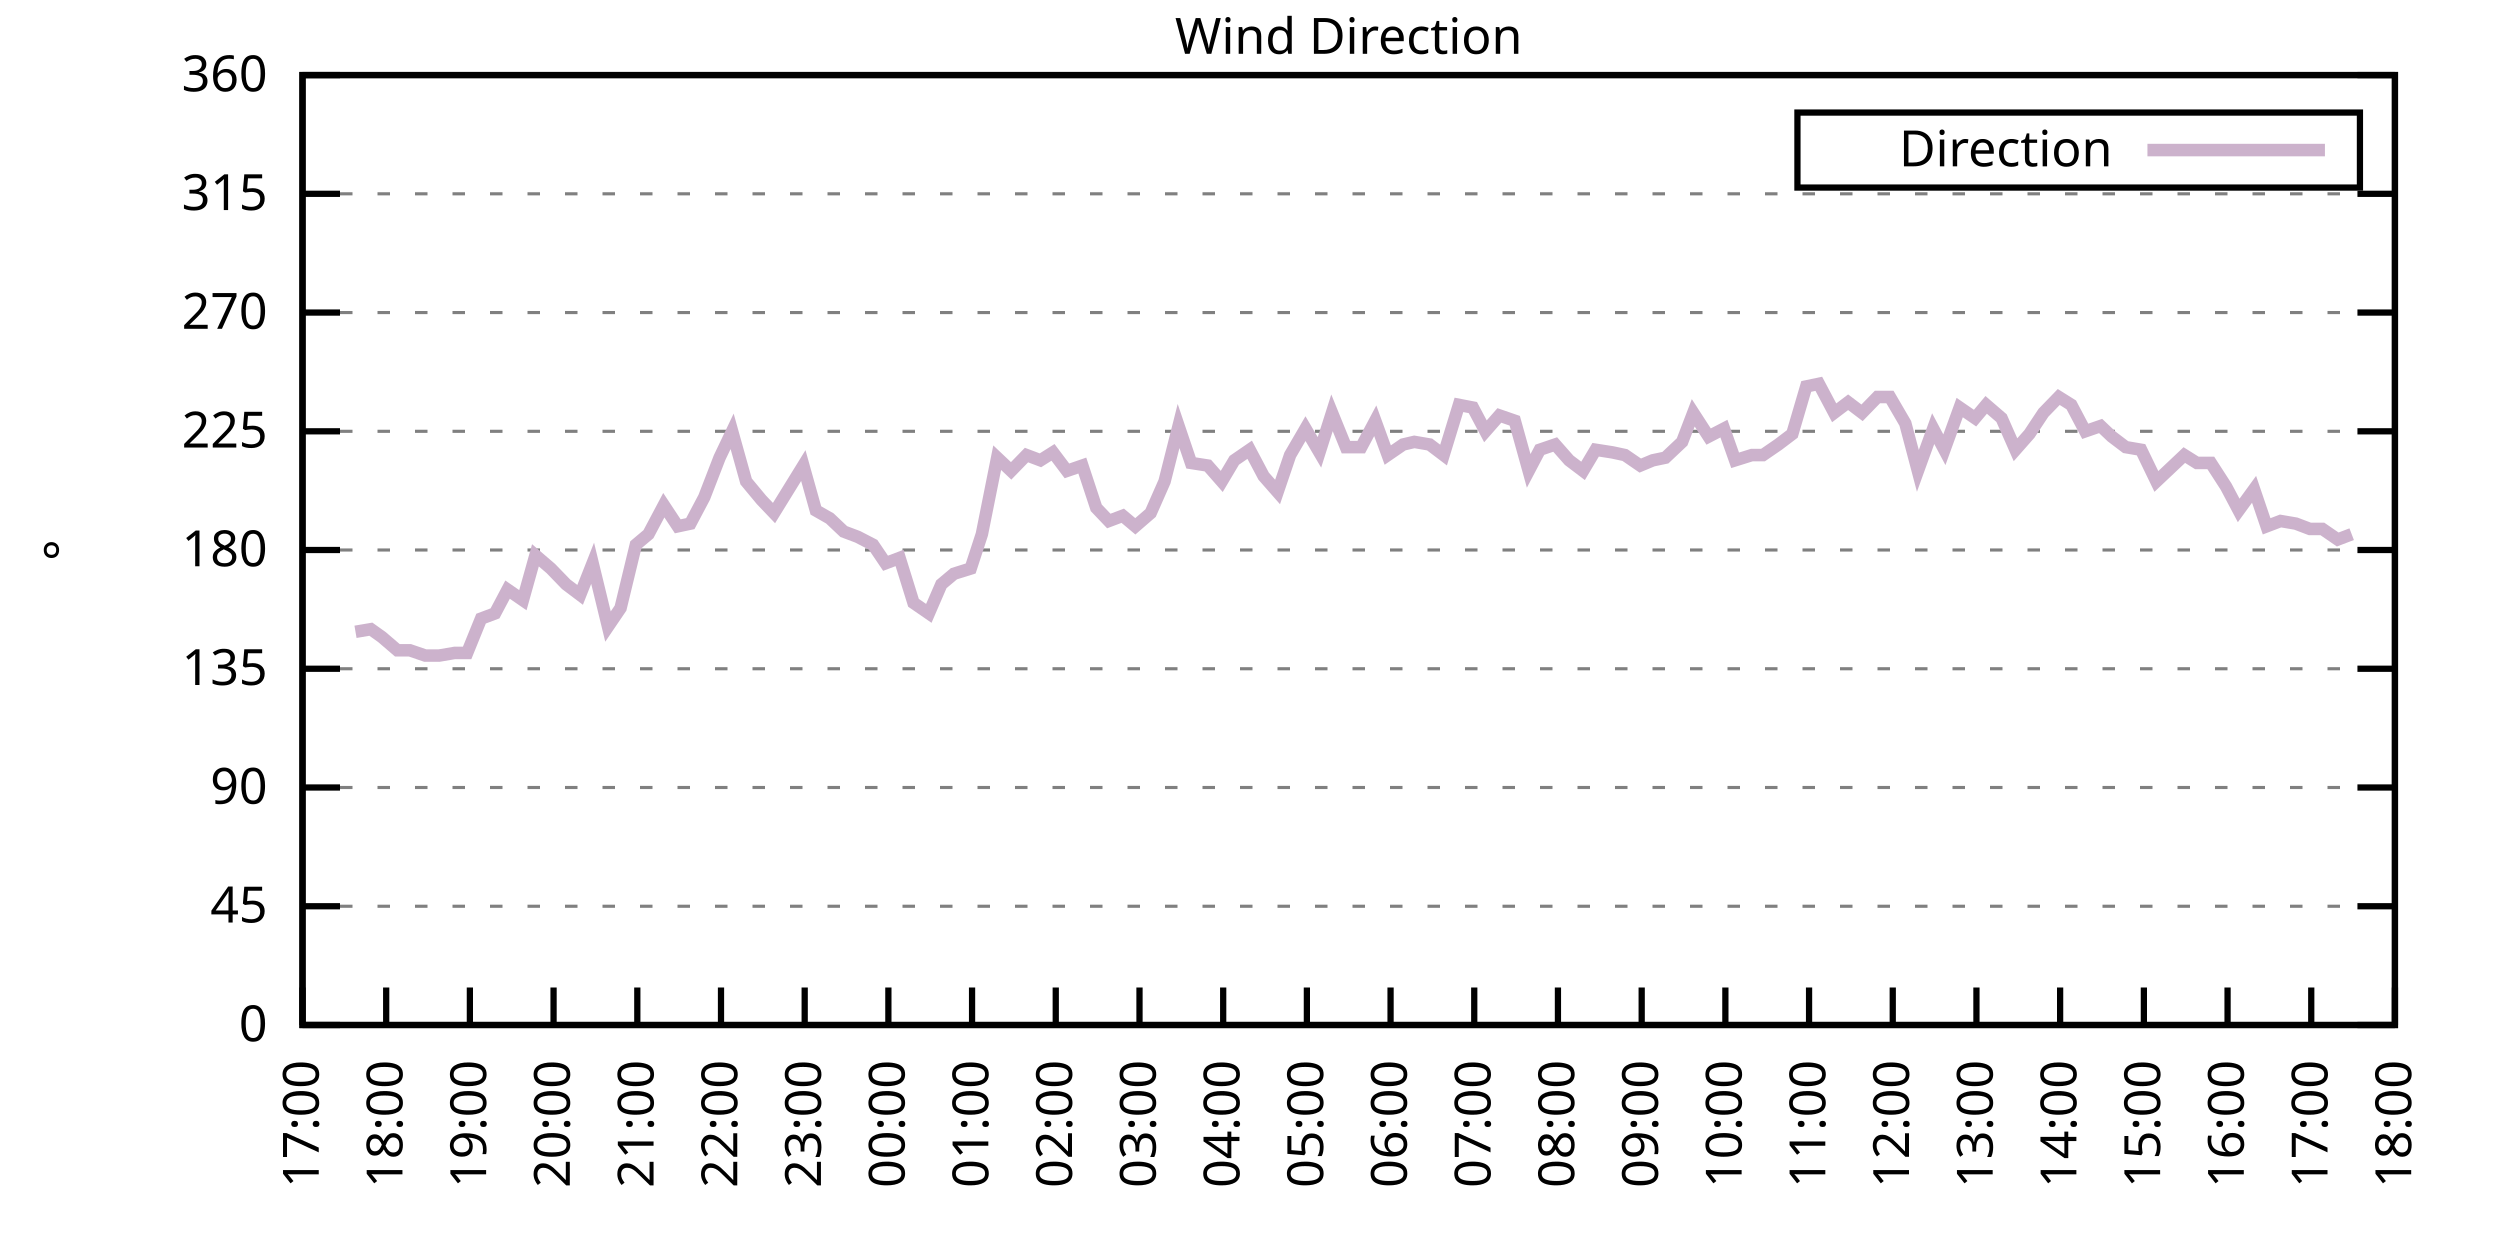
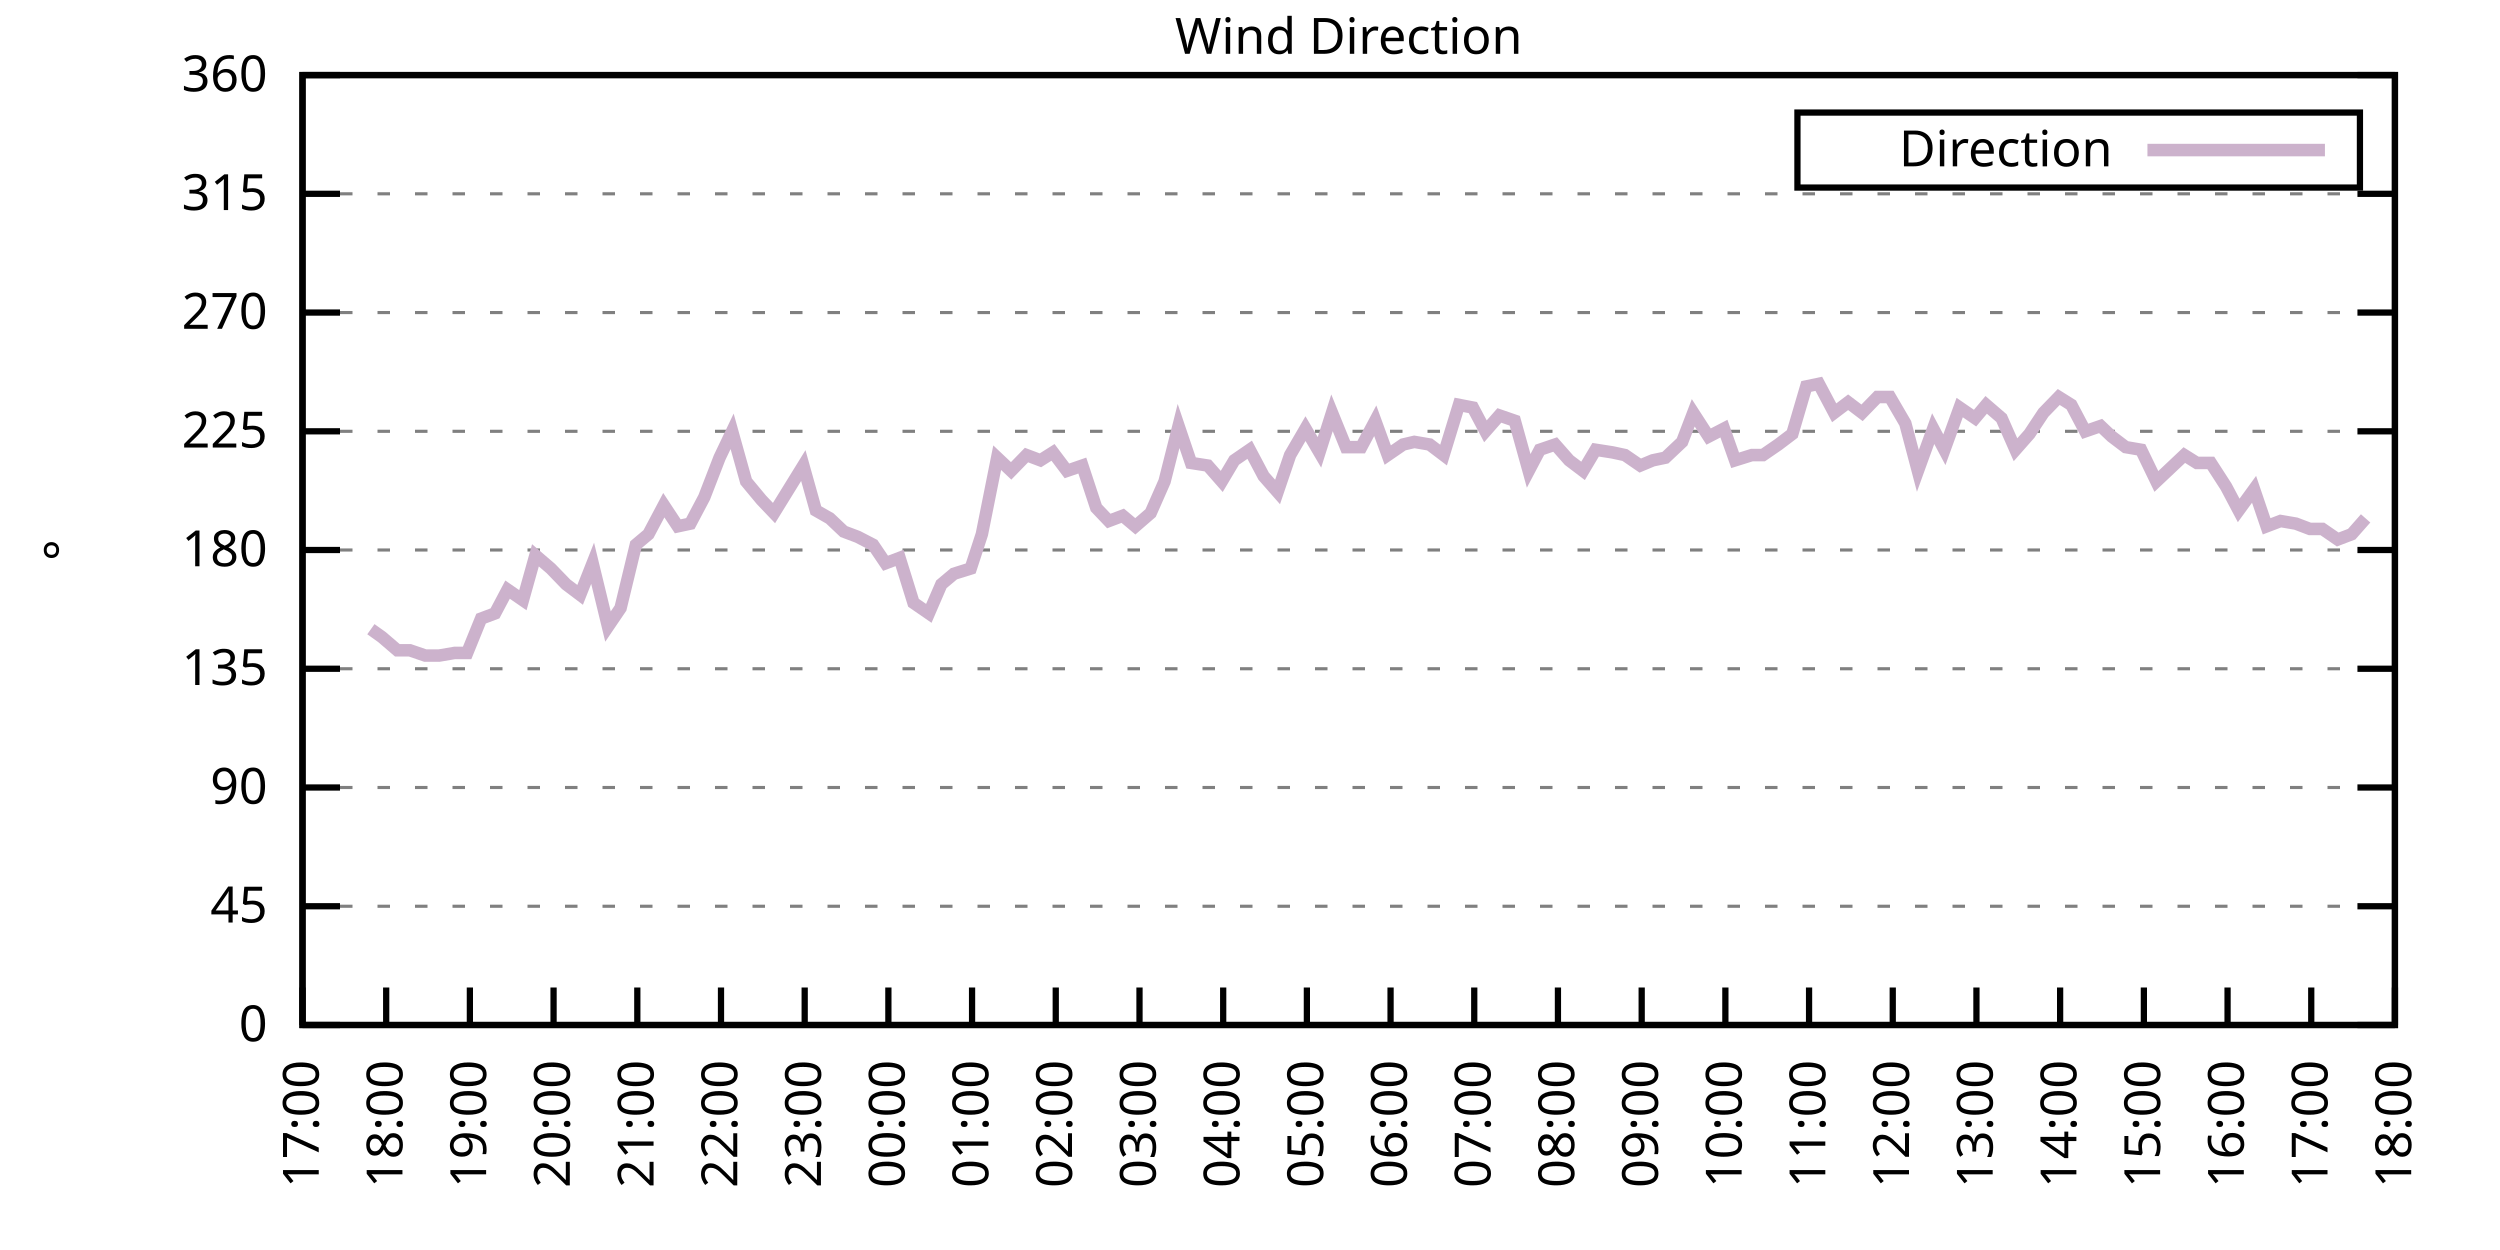
<svg xmlns="http://www.w3.org/2000/svg" xmlns:xlink="http://www.w3.org/1999/xlink" width="400" height="200" viewBox="0 0 400 200">
  <g id="gnuplot_canvas">
    <rect x="0" y="0" width="400" height="200" fill="none" />
    <defs>
      <circle id="gpDot" r="0.5" stroke-width="0.5" stroke="currentColor" />
      <path id="gpPt0" stroke-width="0.333" stroke="currentColor" d="M-1,0 h2 M0,-1 v2" />
      <path id="gpPt1" stroke-width="0.333" stroke="currentColor" d="M-1,-1 L1,1 M1,-1 L-1,1" />
      <path id="gpPt2" stroke-width="0.333" stroke="currentColor" d="M-1,0 L1,0 M0,-1 L0,1 M-1,-1 L1,1 M-1,1 L1,-1" />
      <rect id="gpPt3" stroke-width="0.333" stroke="currentColor" x="-1" y="-1" width="2" height="2" />
      <rect id="gpPt4" stroke-width="0.333" stroke="currentColor" fill="currentColor" x="-1" y="-1" width="2" height="2" />
      <circle id="gpPt5" stroke-width="0.333" stroke="currentColor" cx="0" cy="0" r="1" />
      <use xlink:href="#gpPt5" id="gpPt6" fill="currentColor" stroke="none" />
      <path id="gpPt7" stroke-width="0.333" stroke="currentColor" d="M0,-1.33 L-1.33,0.67 L1.33,0.67 z" />
      <use xlink:href="#gpPt7" id="gpPt8" fill="currentColor" stroke="none" />
      <use xlink:href="#gpPt7" id="gpPt9" stroke="currentColor" transform="rotate(180)" />
      <use xlink:href="#gpPt9" id="gpPt10" fill="currentColor" stroke="none" />
      <use xlink:href="#gpPt3" id="gpPt11" stroke="currentColor" transform="rotate(45)" />
      <use xlink:href="#gpPt11" id="gpPt12" fill="currentColor" stroke="none" />
      <path id="gpPt13" stroke-width="0.333" stroke="currentColor" d="M0,1.330 L1.265,0.411 L0.782,-1.067 L-0.782,-1.076 L-1.265,0.411 z" />
      <use xlink:href="#gpPt13" id="gpPt14" fill="currentColor" stroke="none" />
      <filter id="textbox" filterUnits="objectBoundingBox" x="0" y="0" height="1" width="1">
        <feFlood flood-color="white" flood-opacity="1" result="bgnd" />
        <feComposite in="SourceGraphic" in2="bgnd" operator="atop" />
      </filter>
      <filter id="greybox" filterUnits="objectBoundingBox" x="0" y="0" height="1" width="1">
        <feFlood flood-color="lightgrey" flood-opacity="1" result="grey" />
        <feComposite in="SourceGraphic" in2="grey" operator="atop" />
      </filter>
    </defs>
    <g fill="none" color="white" stroke="currentColor" stroke-width="1.00" stroke-linecap="butt" stroke-linejoin="miter">
</g>
    <g fill="none" color="black" stroke="currentColor" stroke-width="1.00" stroke-linecap="butt" stroke-linejoin="miter">
      <g stroke="none" shape-rendering="crispEdges">
        <polygon fill="rgb(255, 255, 255)" points="48.40,164.00 383.18,164.00 383.18,12.02 48.40,12.02 " />
      </g>
    </g>
    <g fill="none" color="black" stroke="currentColor" stroke-width="1.00" stroke-linecap="butt" stroke-linejoin="miter">
</g>
    <g fill="none" color="black" stroke="black" stroke-width="0.50" stroke-linecap="butt" stroke-linejoin="miter">
</g>
    <g fill="none" color="gray" stroke="currentColor" stroke-width="0.50" stroke-linecap="butt" stroke-linejoin="miter">
      <path stroke="gray" stroke-dasharray="2,4" class="gridline" d="M48.40,164.00 L383.19,164.00  " />
    </g>
    <g fill="none" color="gray" stroke="gray" stroke-width="1.00" stroke-linecap="butt" stroke-linejoin="miter">
</g>
    <g fill="none" color="black" stroke="currentColor" stroke-width="1.00" stroke-linecap="butt" stroke-linejoin="miter">
      <path stroke="black" d="M48.40,164.00 L54.40,164.00 M383.19,164.00 L377.19,164.00  " />
      <g transform="translate(42.80,166.60)" stroke="none" fill="black" font-family="Sans" font-size="8.00" text-anchor="end">
        <text>
          <tspan font-family="Sans"> 0</tspan>
        </text>
      </g>
    </g>
    <g fill="none" color="black" stroke="currentColor" stroke-width="1.00" stroke-linecap="butt" stroke-linejoin="miter">
</g>
    <g fill="none" color="black" stroke="black" stroke-width="0.50" stroke-linecap="butt" stroke-linejoin="miter">
</g>
    <g fill="none" color="gray" stroke="currentColor" stroke-width="0.50" stroke-linecap="butt" stroke-linejoin="miter">
      <path stroke="gray" stroke-dasharray="2,4" class="gridline" d="M48.40,145.00 L383.19,145.00  " />
    </g>
    <g fill="none" color="gray" stroke="gray" stroke-width="1.00" stroke-linecap="butt" stroke-linejoin="miter">
</g>
    <g fill="none" color="black" stroke="currentColor" stroke-width="1.00" stroke-linecap="butt" stroke-linejoin="miter">
      <path stroke="black" d="M48.40,145.00 L54.40,145.00 M383.19,145.00 L377.19,145.00  " />
      <g transform="translate(42.80,147.60)" stroke="none" fill="black" font-family="Sans" font-size="8.00" text-anchor="end">
        <text>
          <tspan font-family="Sans"> 45</tspan>
        </text>
      </g>
    </g>
    <g fill="none" color="black" stroke="currentColor" stroke-width="1.00" stroke-linecap="butt" stroke-linejoin="miter">
</g>
    <g fill="none" color="black" stroke="black" stroke-width="0.50" stroke-linecap="butt" stroke-linejoin="miter">
</g>
    <g fill="none" color="gray" stroke="currentColor" stroke-width="0.50" stroke-linecap="butt" stroke-linejoin="miter">
      <path stroke="gray" stroke-dasharray="2,4" class="gridline" d="M48.40,126.00 L383.19,126.00  " />
    </g>
    <g fill="none" color="gray" stroke="gray" stroke-width="1.00" stroke-linecap="butt" stroke-linejoin="miter">
</g>
    <g fill="none" color="black" stroke="currentColor" stroke-width="1.00" stroke-linecap="butt" stroke-linejoin="miter">
      <path stroke="black" d="M48.40,126.00 L54.40,126.00 M383.19,126.00 L377.19,126.00  " />
      <g transform="translate(42.80,128.60)" stroke="none" fill="black" font-family="Sans" font-size="8.00" text-anchor="end">
        <text>
          <tspan font-family="Sans"> 90</tspan>
        </text>
      </g>
    </g>
    <g fill="none" color="black" stroke="currentColor" stroke-width="1.00" stroke-linecap="butt" stroke-linejoin="miter">
</g>
    <g fill="none" color="black" stroke="black" stroke-width="0.50" stroke-linecap="butt" stroke-linejoin="miter">
</g>
    <g fill="none" color="gray" stroke="currentColor" stroke-width="0.50" stroke-linecap="butt" stroke-linejoin="miter">
      <path stroke="gray" stroke-dasharray="2,4" class="gridline" d="M48.40,107.00 L383.19,107.00  " />
    </g>
    <g fill="none" color="gray" stroke="gray" stroke-width="1.00" stroke-linecap="butt" stroke-linejoin="miter">
</g>
    <g fill="none" color="black" stroke="currentColor" stroke-width="1.00" stroke-linecap="butt" stroke-linejoin="miter">
      <path stroke="black" d="M48.40,107.00 L54.40,107.00 M383.19,107.00 L377.19,107.00  " />
      <g transform="translate(42.80,109.60)" stroke="none" fill="black" font-family="Sans" font-size="8.00" text-anchor="end">
        <text>
          <tspan font-family="Sans"> 135</tspan>
        </text>
      </g>
    </g>
    <g fill="none" color="black" stroke="currentColor" stroke-width="1.00" stroke-linecap="butt" stroke-linejoin="miter">
</g>
    <g fill="none" color="black" stroke="black" stroke-width="0.50" stroke-linecap="butt" stroke-linejoin="miter">
</g>
    <g fill="none" color="gray" stroke="currentColor" stroke-width="0.50" stroke-linecap="butt" stroke-linejoin="miter">
      <path stroke="gray" stroke-dasharray="2,4" class="gridline" d="M48.40,88.00 L383.19,88.00  " />
    </g>
    <g fill="none" color="gray" stroke="gray" stroke-width="1.00" stroke-linecap="butt" stroke-linejoin="miter">
</g>
    <g fill="none" color="black" stroke="currentColor" stroke-width="1.00" stroke-linecap="butt" stroke-linejoin="miter">
      <path stroke="black" d="M48.40,88.00 L54.40,88.00 M383.19,88.00 L377.19,88.00  " />
      <g transform="translate(42.80,90.60)" stroke="none" fill="black" font-family="Sans" font-size="8.00" text-anchor="end">
        <text>
          <tspan font-family="Sans"> 180</tspan>
        </text>
      </g>
    </g>
    <g fill="none" color="black" stroke="currentColor" stroke-width="1.00" stroke-linecap="butt" stroke-linejoin="miter">
</g>
    <g fill="none" color="black" stroke="black" stroke-width="0.50" stroke-linecap="butt" stroke-linejoin="miter">
</g>
    <g fill="none" color="gray" stroke="currentColor" stroke-width="0.50" stroke-linecap="butt" stroke-linejoin="miter">
      <path stroke="gray" stroke-dasharray="2,4" class="gridline" d="M48.40,69.01 L383.19,69.01  " />
    </g>
    <g fill="none" color="gray" stroke="gray" stroke-width="1.00" stroke-linecap="butt" stroke-linejoin="miter">
</g>
    <g fill="none" color="black" stroke="currentColor" stroke-width="1.00" stroke-linecap="butt" stroke-linejoin="miter">
      <path stroke="black" d="M48.40,69.01 L54.40,69.01 M383.19,69.01 L377.19,69.01  " />
      <g transform="translate(42.80,71.61)" stroke="none" fill="black" font-family="Sans" font-size="8.00" text-anchor="end">
        <text>
          <tspan font-family="Sans"> 225</tspan>
        </text>
      </g>
    </g>
    <g fill="none" color="black" stroke="currentColor" stroke-width="1.00" stroke-linecap="butt" stroke-linejoin="miter">
</g>
    <g fill="none" color="black" stroke="black" stroke-width="0.50" stroke-linecap="butt" stroke-linejoin="miter">
</g>
    <g fill="none" color="gray" stroke="currentColor" stroke-width="0.50" stroke-linecap="butt" stroke-linejoin="miter">
      <path stroke="gray" stroke-dasharray="2,4" class="gridline" d="M48.40,50.01 L383.19,50.01  " />
    </g>
    <g fill="none" color="gray" stroke="gray" stroke-width="1.00" stroke-linecap="butt" stroke-linejoin="miter">
</g>
    <g fill="none" color="black" stroke="currentColor" stroke-width="1.00" stroke-linecap="butt" stroke-linejoin="miter">
      <path stroke="black" d="M48.40,50.01 L54.40,50.01 M383.19,50.01 L377.19,50.01  " />
      <g transform="translate(42.80,52.61)" stroke="none" fill="black" font-family="Sans" font-size="8.00" text-anchor="end">
        <text>
          <tspan font-family="Sans"> 270</tspan>
        </text>
      </g>
    </g>
    <g fill="none" color="black" stroke="currentColor" stroke-width="1.00" stroke-linecap="butt" stroke-linejoin="miter">
</g>
    <g fill="none" color="black" stroke="black" stroke-width="0.50" stroke-linecap="butt" stroke-linejoin="miter">
</g>
    <g fill="none" color="gray" stroke="currentColor" stroke-width="0.50" stroke-linecap="butt" stroke-linejoin="miter">
      <path stroke="gray" stroke-dasharray="2,4" class="gridline" d="M48.40,31.01 L383.19,31.01  " />
    </g>
    <g fill="none" color="gray" stroke="gray" stroke-width="1.00" stroke-linecap="butt" stroke-linejoin="miter">
</g>
    <g fill="none" color="black" stroke="currentColor" stroke-width="1.00" stroke-linecap="butt" stroke-linejoin="miter">
      <path stroke="black" d="M48.40,31.01 L54.40,31.01 M383.19,31.01 L377.19,31.01  " />
      <g transform="translate(42.80,33.61)" stroke="none" fill="black" font-family="Sans" font-size="8.00" text-anchor="end">
        <text>
          <tspan font-family="Sans"> 315</tspan>
        </text>
      </g>
    </g>
    <g fill="none" color="black" stroke="currentColor" stroke-width="1.00" stroke-linecap="butt" stroke-linejoin="miter">
</g>
    <g fill="none" color="black" stroke="black" stroke-width="0.50" stroke-linecap="butt" stroke-linejoin="miter">
</g>
    <g fill="none" color="gray" stroke="currentColor" stroke-width="0.50" stroke-linecap="butt" stroke-linejoin="miter">
      <path stroke="gray" stroke-dasharray="2,4" class="gridline" d="M48.40,12.01 L383.19,12.01  " />
    </g>
    <g fill="none" color="gray" stroke="gray" stroke-width="1.00" stroke-linecap="butt" stroke-linejoin="miter">
</g>
    <g fill="none" color="black" stroke="currentColor" stroke-width="1.00" stroke-linecap="butt" stroke-linejoin="miter">
      <path stroke="black" d="M48.40,12.01 L54.40,12.01 M383.19,12.01 L377.19,12.01  " />
      <g transform="translate(42.80,14.61)" stroke="none" fill="black" font-family="Sans" font-size="8.00" text-anchor="end">
        <text>
          <tspan font-family="Sans"> 360</tspan>
        </text>
      </g>
    </g>
    <g fill="none" color="black" stroke="currentColor" stroke-width="1.00" stroke-linecap="butt" stroke-linejoin="miter">
      <path stroke="black" d="M48.40,164.00 L48.40,158.00  " />
      <g transform="translate(51.00,169.60) rotate(270.00)" stroke="none" fill="black" font-family="Sans" font-size="8.00" text-anchor="end">
        <text>
          <tspan font-family="Sans">17:00</tspan>
        </text>
      </g>
    </g>
    <g fill="none" color="black" stroke="currentColor" stroke-width="1.00" stroke-linecap="butt" stroke-linejoin="miter">
      <path stroke="black" d="M61.79,164.00 L61.79,158.00  " />
      <g transform="translate(64.39,169.60) rotate(270.00)" stroke="none" fill="black" font-family="Sans" font-size="8.00" text-anchor="end">
        <text>
          <tspan font-family="Sans">18:00</tspan>
        </text>
      </g>
    </g>
    <g fill="none" color="black" stroke="currentColor" stroke-width="1.00" stroke-linecap="butt" stroke-linejoin="miter">
      <path stroke="black" d="M75.18,164.00 L75.18,158.00  " />
      <g transform="translate(77.78,169.60) rotate(270.00)" stroke="none" fill="black" font-family="Sans" font-size="8.00" text-anchor="end">
        <text>
          <tspan font-family="Sans">19:00</tspan>
        </text>
      </g>
    </g>
    <g fill="none" color="black" stroke="currentColor" stroke-width="1.00" stroke-linecap="butt" stroke-linejoin="miter">
      <path stroke="black" d="M88.57,164.00 L88.57,158.00  " />
      <g transform="translate(91.17,169.60) rotate(270.00)" stroke="none" fill="black" font-family="Sans" font-size="8.00" text-anchor="end">
        <text>
          <tspan font-family="Sans">20:00</tspan>
        </text>
      </g>
    </g>
    <g fill="none" color="black" stroke="currentColor" stroke-width="1.00" stroke-linecap="butt" stroke-linejoin="miter">
      <path stroke="black" d="M101.97,164.00 L101.97,158.00  " />
      <g transform="translate(104.57,169.60) rotate(270.00)" stroke="none" fill="black" font-family="Sans" font-size="8.00" text-anchor="end">
        <text>
          <tspan font-family="Sans">21:00</tspan>
        </text>
      </g>
    </g>
    <g fill="none" color="black" stroke="currentColor" stroke-width="1.00" stroke-linecap="butt" stroke-linejoin="miter">
      <path stroke="black" d="M115.36,164.00 L115.36,158.00  " />
      <g transform="translate(117.96,169.60) rotate(270.00)" stroke="none" fill="black" font-family="Sans" font-size="8.00" text-anchor="end">
        <text>
          <tspan font-family="Sans">22:00</tspan>
        </text>
      </g>
    </g>
    <g fill="none" color="black" stroke="currentColor" stroke-width="1.00" stroke-linecap="butt" stroke-linejoin="miter">
      <path stroke="black" d="M128.75,164.00 L128.75,158.00  " />
      <g transform="translate(131.35,169.60) rotate(270.00)" stroke="none" fill="black" font-family="Sans" font-size="8.00" text-anchor="end">
        <text>
          <tspan font-family="Sans">23:00</tspan>
        </text>
      </g>
    </g>
    <g fill="none" color="black" stroke="currentColor" stroke-width="1.00" stroke-linecap="butt" stroke-linejoin="miter">
      <path stroke="black" d="M142.14,164.00 L142.14,158.00  " />
      <g transform="translate(144.74,169.60) rotate(270.00)" stroke="none" fill="black" font-family="Sans" font-size="8.00" text-anchor="end">
        <text>
          <tspan font-family="Sans">00:00</tspan>
        </text>
      </g>
    </g>
    <g fill="none" color="black" stroke="currentColor" stroke-width="1.00" stroke-linecap="butt" stroke-linejoin="miter">
      <path stroke="black" d="M155.53,164.00 L155.53,158.00  " />
      <g transform="translate(158.13,169.60) rotate(270.00)" stroke="none" fill="black" font-family="Sans" font-size="8.00" text-anchor="end">
        <text>
          <tspan font-family="Sans">01:00</tspan>
        </text>
      </g>
    </g>
    <g fill="none" color="black" stroke="currentColor" stroke-width="1.00" stroke-linecap="butt" stroke-linejoin="miter">
      <path stroke="black" d="M168.92,164.00 L168.92,158.00  " />
      <g transform="translate(171.52,169.60) rotate(270.00)" stroke="none" fill="black" font-family="Sans" font-size="8.00" text-anchor="end">
        <text>
          <tspan font-family="Sans">02:00</tspan>
        </text>
      </g>
    </g>
    <g fill="none" color="black" stroke="currentColor" stroke-width="1.00" stroke-linecap="butt" stroke-linejoin="miter">
      <path stroke="black" d="M182.32,164.00 L182.32,158.00  " />
      <g transform="translate(184.92,169.60) rotate(270.00)" stroke="none" fill="black" font-family="Sans" font-size="8.00" text-anchor="end">
        <text>
          <tspan font-family="Sans">03:00</tspan>
        </text>
      </g>
    </g>
    <g fill="none" color="black" stroke="currentColor" stroke-width="1.00" stroke-linecap="butt" stroke-linejoin="miter">
      <path stroke="black" d="M195.71,164.00 L195.71,158.00  " />
      <g transform="translate(198.31,169.60) rotate(270.00)" stroke="none" fill="black" font-family="Sans" font-size="8.00" text-anchor="end">
        <text>
          <tspan font-family="Sans">04:00</tspan>
        </text>
      </g>
    </g>
    <g fill="none" color="black" stroke="currentColor" stroke-width="1.00" stroke-linecap="butt" stroke-linejoin="miter">
      <path stroke="black" d="M209.10,164.00 L209.10,158.00  " />
      <g transform="translate(211.70,169.60) rotate(270.00)" stroke="none" fill="black" font-family="Sans" font-size="8.00" text-anchor="end">
        <text>
          <tspan font-family="Sans">05:00</tspan>
        </text>
      </g>
    </g>
    <g fill="none" color="black" stroke="currentColor" stroke-width="1.00" stroke-linecap="butt" stroke-linejoin="miter">
      <path stroke="black" d="M222.49,164.00 L222.49,158.00  " />
      <g transform="translate(225.09,169.60) rotate(270.00)" stroke="none" fill="black" font-family="Sans" font-size="8.00" text-anchor="end">
        <text>
          <tspan font-family="Sans">06:00</tspan>
        </text>
      </g>
    </g>
    <g fill="none" color="black" stroke="currentColor" stroke-width="1.00" stroke-linecap="butt" stroke-linejoin="miter">
      <path stroke="black" d="M235.88,164.00 L235.88,158.00  " />
      <g transform="translate(238.48,169.60) rotate(270.00)" stroke="none" fill="black" font-family="Sans" font-size="8.00" text-anchor="end">
        <text>
          <tspan font-family="Sans">07:00</tspan>
        </text>
      </g>
    </g>
    <g fill="none" color="black" stroke="currentColor" stroke-width="1.00" stroke-linecap="butt" stroke-linejoin="miter">
      <path stroke="black" d="M249.27,164.00 L249.27,158.00  " />
      <g transform="translate(251.87,169.60) rotate(270.00)" stroke="none" fill="black" font-family="Sans" font-size="8.00" text-anchor="end">
        <text>
          <tspan font-family="Sans">08:00</tspan>
        </text>
      </g>
    </g>
    <g fill="none" color="black" stroke="currentColor" stroke-width="1.00" stroke-linecap="butt" stroke-linejoin="miter">
      <path stroke="black" d="M262.67,164.00 L262.67,158.00  " />
      <g transform="translate(265.27,169.60) rotate(270.00)" stroke="none" fill="black" font-family="Sans" font-size="8.00" text-anchor="end">
        <text>
          <tspan font-family="Sans">09:00</tspan>
        </text>
      </g>
    </g>
    <g fill="none" color="black" stroke="currentColor" stroke-width="1.00" stroke-linecap="butt" stroke-linejoin="miter">
      <path stroke="black" d="M276.06,164.00 L276.06,158.00  " />
      <g transform="translate(278.66,169.60) rotate(270.00)" stroke="none" fill="black" font-family="Sans" font-size="8.00" text-anchor="end">
        <text>
          <tspan font-family="Sans">10:00</tspan>
        </text>
      </g>
    </g>
    <g fill="none" color="black" stroke="currentColor" stroke-width="1.00" stroke-linecap="butt" stroke-linejoin="miter">
      <path stroke="black" d="M289.45,164.00 L289.45,158.00  " />
      <g transform="translate(292.05,169.60) rotate(270.00)" stroke="none" fill="black" font-family="Sans" font-size="8.00" text-anchor="end">
        <text>
          <tspan font-family="Sans">11:00</tspan>
        </text>
      </g>
    </g>
    <g fill="none" color="black" stroke="currentColor" stroke-width="1.00" stroke-linecap="butt" stroke-linejoin="miter">
      <path stroke="black" d="M302.84,164.00 L302.84,158.00  " />
      <g transform="translate(305.44,169.60) rotate(270.00)" stroke="none" fill="black" font-family="Sans" font-size="8.00" text-anchor="end">
        <text>
          <tspan font-family="Sans">12:00</tspan>
        </text>
      </g>
    </g>
    <g fill="none" color="black" stroke="currentColor" stroke-width="1.00" stroke-linecap="butt" stroke-linejoin="miter">
      <path stroke="black" d="M316.23,164.00 L316.23,158.00  " />
      <g transform="translate(318.83,169.60) rotate(270.00)" stroke="none" fill="black" font-family="Sans" font-size="8.00" text-anchor="end">
        <text>
          <tspan font-family="Sans">13:00</tspan>
        </text>
      </g>
    </g>
    <g fill="none" color="black" stroke="currentColor" stroke-width="1.00" stroke-linecap="butt" stroke-linejoin="miter">
      <path stroke="black" d="M329.62,164.00 L329.62,158.00  " />
      <g transform="translate(332.22,169.60) rotate(270.00)" stroke="none" fill="black" font-family="Sans" font-size="8.00" text-anchor="end">
        <text>
          <tspan font-family="Sans">14:00</tspan>
        </text>
      </g>
    </g>
    <g fill="none" color="black" stroke="currentColor" stroke-width="1.00" stroke-linecap="butt" stroke-linejoin="miter">
      <path stroke="black" d="M343.02,164.00 L343.02,158.00  " />
      <g transform="translate(345.62,169.60) rotate(270.00)" stroke="none" fill="black" font-family="Sans" font-size="8.00" text-anchor="end">
        <text>
          <tspan font-family="Sans">15:00</tspan>
        </text>
      </g>
    </g>
    <g fill="none" color="black" stroke="currentColor" stroke-width="1.00" stroke-linecap="butt" stroke-linejoin="miter">
      <path stroke="black" d="M356.41,164.00 L356.41,158.00  " />
      <g transform="translate(359.01,169.60) rotate(270.00)" stroke="none" fill="black" font-family="Sans" font-size="8.00" text-anchor="end">
        <text>
          <tspan font-family="Sans">16:00</tspan>
        </text>
      </g>
    </g>
    <g fill="none" color="black" stroke="currentColor" stroke-width="1.00" stroke-linecap="butt" stroke-linejoin="miter">
      <path stroke="black" d="M369.80,164.00 L369.80,158.00  " />
      <g transform="translate(372.40,169.60) rotate(270.00)" stroke="none" fill="black" font-family="Sans" font-size="8.00" text-anchor="end">
        <text>
          <tspan font-family="Sans">17:00</tspan>
        </text>
      </g>
    </g>
    <g fill="none" color="black" stroke="currentColor" stroke-width="1.00" stroke-linecap="butt" stroke-linejoin="miter">
      <path stroke="black" d="M383.19,164.00 L383.19,158.00  " />
      <g transform="translate(385.79,169.60) rotate(270.00)" stroke="none" fill="black" font-family="Sans" font-size="8.00" text-anchor="end">
        <text>
          <tspan font-family="Sans">18:00</tspan>
        </text>
      </g>
    </g>
    <g fill="none" color="black" stroke="currentColor" stroke-width="1.00" stroke-linecap="butt" stroke-linejoin="miter">
</g>
    <g fill="none" color="black" stroke="currentColor" stroke-width="1.00" stroke-linecap="butt" stroke-linejoin="miter">
      <path stroke="black" d="M48.40,12.01 L48.40,164.00 L383.19,164.00 L383.19,12.01 L48.40,12.01 Z  " />
    </g>
    <g fill="none" color="black" stroke="currentColor" stroke-width="1.00" stroke-linecap="butt" stroke-linejoin="miter">
</g>
    <g fill="none" color="black" stroke="currentColor" stroke-width="1.00" stroke-linecap="butt" stroke-linejoin="miter">
      <path stroke="black" d="M287.59,30.01 L287.59,18.01 L377.59,18.01 L377.59,30.01 L287.59,30.01 Z  " />
    </g>
    <g id="Wind_direction_plot_1">
      <g fill="none" color="white" stroke="black" stroke-width="2.00" stroke-linecap="butt" stroke-linejoin="miter">
</g>
      <g fill="none" color="black" stroke="currentColor" stroke-width="2.00" stroke-linecap="butt" stroke-linejoin="miter">
        <g transform="translate(337.99,26.61)" stroke="none" fill="black" font-family="Sans" font-size="8.00" text-anchor="end">
          <text>
            <tspan font-family="Sans">Direction</tspan>
          </text>
        </g>
      </g>
      <g fill="none" color="black" stroke="currentColor" stroke-width="2.00" stroke-linecap="butt" stroke-linejoin="miter">
-         <path stroke="rgb(204, 178, 204)" d="M343.59,24.01 L371.99,24.01 M56.88,101.09 L59.34,100.67 L61.12,101.94 L63.58,104.05 L65.59,104.05 L68.04,104.89   L70.27,104.89 L72.73,104.47 L74.74,104.47 L76.97,98.98 L79.20,98.14 L81.21,94.34 L83.66,96.03 L85.67,88.85   L88.13,90.96 L90.58,93.49 L92.82,95.18 L94.82,90.12 L97.28,100.25 L99.29,97.29 L101.74,87.16 L103.75,85.47   L106.21,80.83 L108.44,84.21 L110.45,83.78 L112.68,79.56 L115.13,73.23 L117.14,69.01 L119.38,77.03 L121.83,79.98   L123.84,82.09 L128.53,74.49 L130.54,81.67 L132.77,82.94 L135.00,85.05 L137.23,85.89 L139.69,87.16 L141.69,90.12   L143.93,89.27 L146.16,96.45 L148.61,98.14 L150.62,93.49 L152.63,91.80 L155.31,90.96 L157.10,85.47 L159.55,73.23   L161.78,75.34 L164.24,72.81 L166.47,73.65 L168.48,72.38 L170.71,75.34 L173.17,74.49 L175.40,81.25 L177.41,83.36   L179.64,82.52 L181.65,84.21 L184.10,82.09 L186.33,77.03 L188.57,68.16 L190.57,74.07 L193.25,74.49 L195.48,77.03   L197.49,73.65 L199.95,71.96 L202.18,76.18 L204.41,78.72 L206.42,72.81 L208.88,68.58 L211.11,72.38 L213.12,66.05   L215.35,71.54 L217.80,71.54 L220.04,67.32 L222.04,72.81 L224.50,71.12 L226.29,70.70 L228.74,71.12 L230.97,72.81   L233.43,64.78 L235.66,65.21 L237.67,69.01 L239.90,66.47 L242.36,67.32 L244.59,75.34 L246.37,71.96 L248.83,71.12   L251.06,73.65 L253.29,75.34 L255.30,71.96 L257.98,72.38 L259.99,72.81 L262.44,74.49 L264.45,73.65 L266.46,73.23   L269.14,70.70 L270.92,66.05 L273.38,69.85 L275.83,68.58 L277.62,73.65 L280.30,72.81 L282.08,72.81 L284.54,71.12   L286.77,69.43 L289.00,61.83 L291.01,61.41 L293.47,66.05 L295.70,64.36 L297.93,66.05 L300.39,63.52 L302.39,63.52   L304.85,67.74 L306.86,75.34 L309.31,68.58 L311.10,71.96 L313.55,65.21 L316.01,66.90 L317.79,64.78 L320.25,66.90   L322.48,71.96 L324.71,69.43 L326.95,66.05 L329.40,63.52 L331.41,64.78 L333.64,69.01 L336.10,68.16 L337.88,69.85   L340.11,71.54 L342.57,71.96 L345.02,77.03 L346.81,75.34 L349.49,72.81 L351.50,74.07 L353.73,74.07 L356.18,77.87   L358.19,81.67 L360.65,78.29 L362.66,84.21 L364.89,83.36 L367.34,83.78 L369.58,84.63 L371.58,84.63 L374.04,86.32   L376.27,85.47  " />
+         <path stroke="rgb(204, 178, 204)" d="M343.59,24.01 L371.99,24.01 M59.34,100.67 L61.12,101.94 L63.58,104.05 L65.59,104.05 L68.04,104.89 L70.27,104.89   L72.73,104.47 L74.74,104.47 L76.97,98.98 L79.20,98.14 L81.21,94.34 L83.66,96.03 L85.67,88.85 L88.13,90.96   L90.58,93.49 L92.82,95.18 L94.82,90.12 L97.28,100.25 L99.29,97.29 L101.74,87.16 L103.75,85.47 L106.21,80.83   L108.44,84.21 L110.45,83.78 L112.68,79.56 L115.13,73.23 L117.14,69.01 L119.38,77.03 L121.83,79.98 L123.84,82.09   L128.53,74.49 L130.54,81.67 L132.77,82.94 L135.00,85.05 L137.23,85.89 L139.69,87.16 L141.69,90.12 L143.93,89.27   L146.16,96.45 L148.61,98.14 L150.62,93.49 L152.63,91.80 L155.31,90.96 L157.10,85.47 L159.55,73.23 L161.78,75.34   L164.24,72.81 L166.47,73.65 L168.48,72.38 L170.71,75.34 L173.17,74.49 L175.40,81.25 L177.41,83.36 L179.64,82.52   L181.65,84.21 L184.10,82.09 L186.33,77.03 L188.57,68.16 L190.57,74.07 L193.25,74.49 L195.48,77.03 L197.49,73.65   L199.95,71.96 L202.18,76.18 L204.41,78.72 L206.42,72.81 L208.88,68.58 L211.11,72.38 L213.12,66.05 L215.35,71.54   L217.80,71.54 L220.04,67.32 L222.04,72.81 L224.50,71.12 L226.29,70.70 L228.74,71.12 L230.97,72.81 L233.43,64.78   L235.66,65.21 L237.67,69.01 L239.90,66.47 L242.36,67.32 L244.59,75.34 L246.37,71.96 L248.83,71.12 L251.06,73.65   L253.29,75.34 L255.30,71.96 L257.98,72.38 L259.99,72.81 L262.44,74.49 L264.45,73.65 L266.46,73.23 L269.14,70.70   L270.92,66.05 L273.38,69.85 L275.83,68.58 L277.62,73.65 L280.30,72.81 L282.08,72.81 L284.54,71.12 L286.77,69.43   L289.00,61.83 L291.01,61.41 L293.47,66.05 L295.70,64.36 L297.93,66.05 L300.39,63.52 L302.39,63.52 L304.85,67.74   L306.86,75.34 L309.31,68.58 L311.10,71.96 L313.55,65.21 L316.01,66.90 L317.79,64.78 L320.25,66.90 L322.48,71.96   L324.71,69.43 L326.95,66.05 L329.40,63.52 L331.41,64.78 L333.64,69.01 L336.10,68.16 L337.88,69.85 L340.11,71.54   L342.57,71.96 L345.02,77.03 L346.81,75.34 L349.49,72.81 L351.50,74.07 L353.73,74.07 L356.18,77.87 L358.19,81.67   L360.65,78.29 L362.66,84.21 L364.89,83.36 L367.34,83.78 L369.58,84.63 L371.58,84.63 L374.04,86.32 L376.27,85.47   L378.50,82.94  " />
      </g>
    </g>
    <g fill="none" color="black" stroke="currentColor" stroke-width="2.00" stroke-linecap="butt" stroke-linejoin="miter">
</g>
    <g fill="none" color="black" stroke="black" stroke-width="1.00" stroke-linecap="butt" stroke-linejoin="miter">
</g>
    <g fill="none" color="black" stroke="currentColor" stroke-width="1.00" stroke-linecap="butt" stroke-linejoin="miter">
      <path stroke="black" d="M48.40,12.01 L48.40,164.00 L383.19,164.00 L383.19,12.01 L48.40,12.01 Z  " />
      <g transform="translate(12.80,88.01) rotate(270.00)" stroke="none" fill="black" font-family="Sans" font-size="8.00" text-anchor="middle">
        <text>
          <tspan font-family="Sans">°</tspan>
        </text>
      </g>
    </g>
    <g fill="none" color="black" stroke="currentColor" stroke-width="1.00" stroke-linecap="butt" stroke-linejoin="miter">
</g>
    <g fill="none" color="black" stroke="currentColor" stroke-width="1.00" stroke-linecap="butt" stroke-linejoin="miter">
      <g transform="translate(215.79,8.61)" stroke="none" fill="black" font-family="Sans" font-size="8.00" text-anchor="middle">
        <text>
          <tspan font-family="Sans">Wind Direction</tspan>
        </text>
      </g>
    </g>
    <g fill="none" color="black" stroke="currentColor" stroke-width="1.00" stroke-linecap="butt" stroke-linejoin="miter">
</g>
  </g>
</svg>
